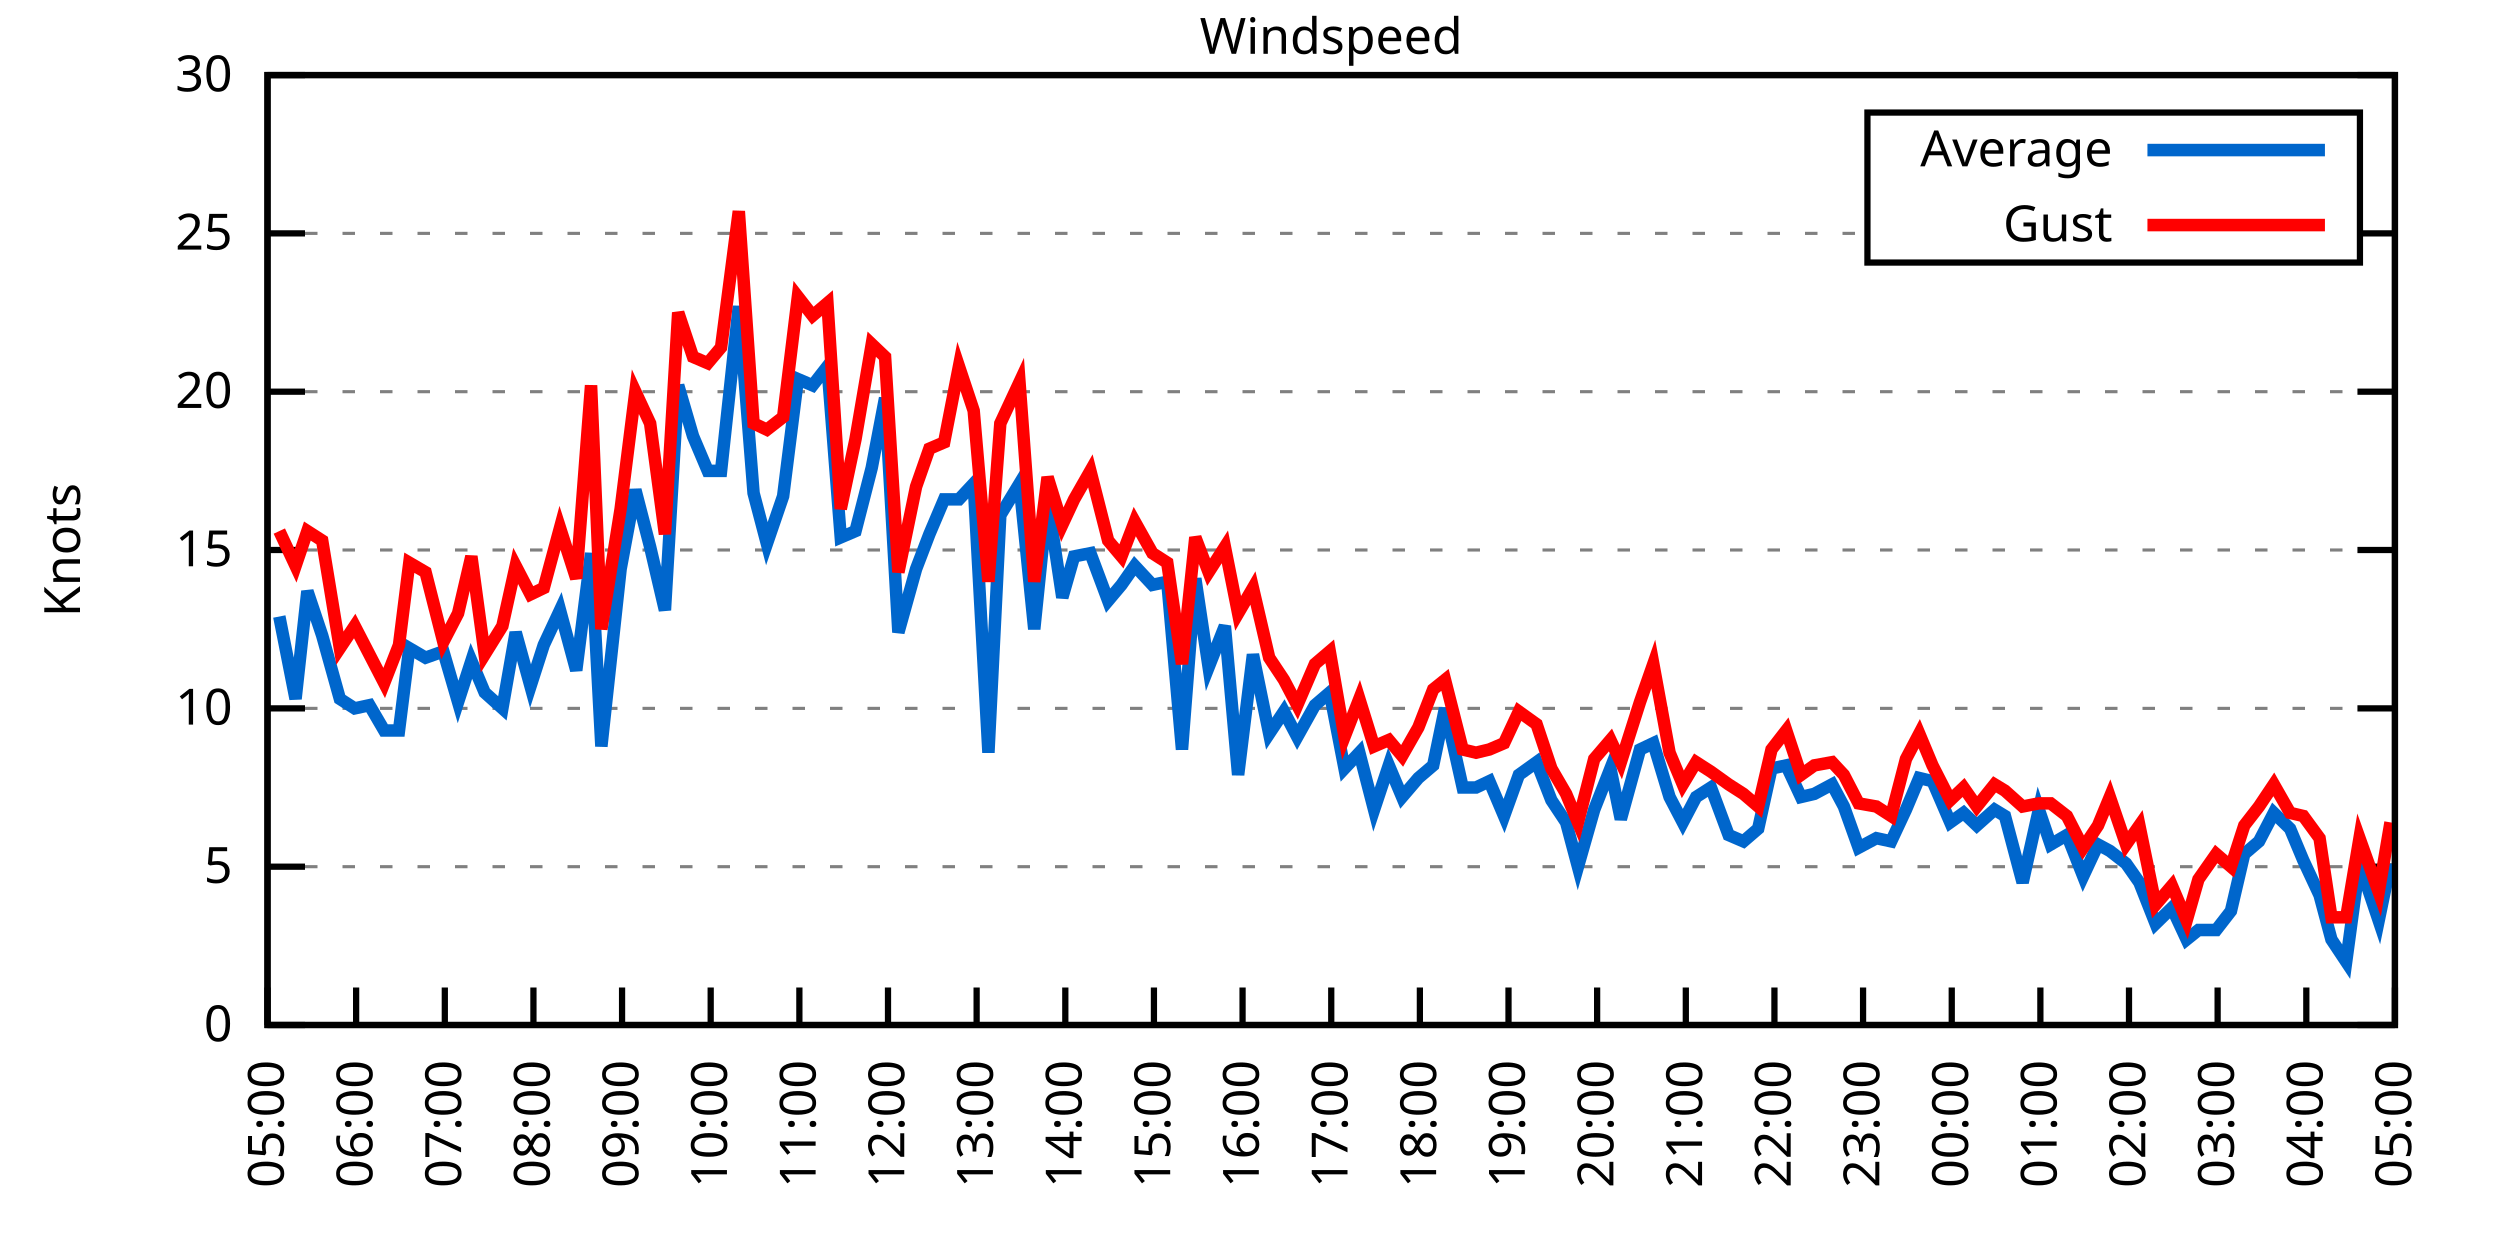
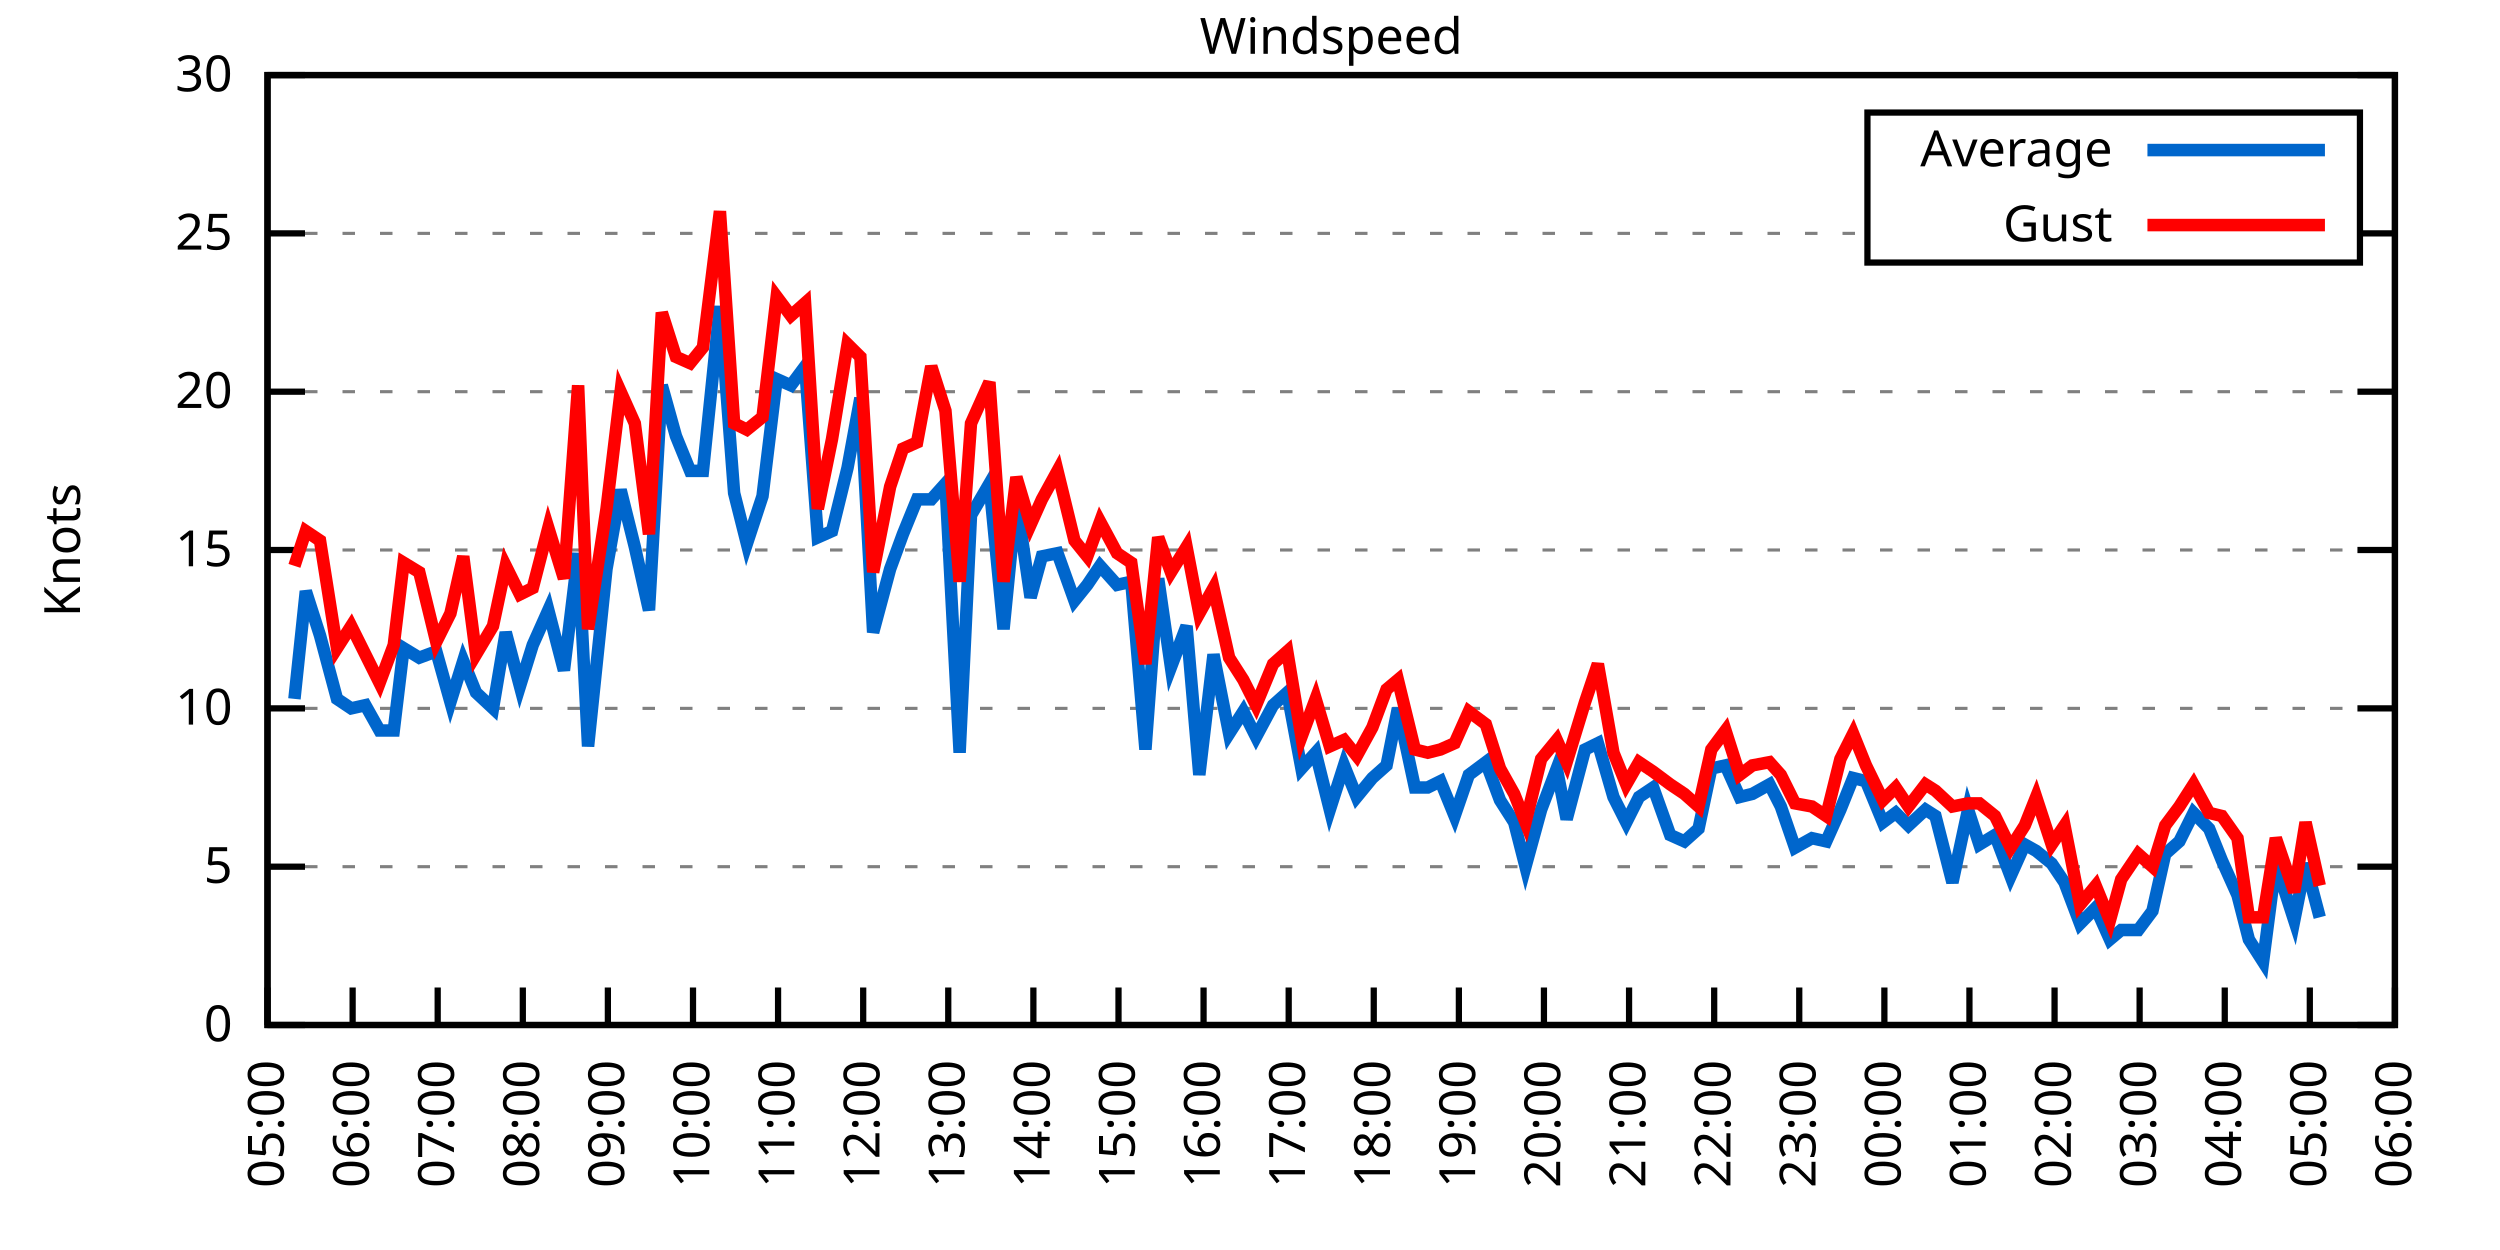
<svg xmlns="http://www.w3.org/2000/svg" xmlns:xlink="http://www.w3.org/1999/xlink" width="400" height="200" viewBox="0 0 400 200">
  <g id="gnuplot_canvas">
    <rect x="0" y="0" width="400" height="200" fill="none" />
    <defs>
      <circle id="gpDot" r="0.5" stroke-width="0.5" stroke="currentColor" />
      <path id="gpPt0" stroke-width="0.333" stroke="currentColor" d="M-1,0 h2 M0,-1 v2" />
      <path id="gpPt1" stroke-width="0.333" stroke="currentColor" d="M-1,-1 L1,1 M1,-1 L-1,1" />
      <path id="gpPt2" stroke-width="0.333" stroke="currentColor" d="M-1,0 L1,0 M0,-1 L0,1 M-1,-1 L1,1 M-1,1 L1,-1" />
      <rect id="gpPt3" stroke-width="0.333" stroke="currentColor" x="-1" y="-1" width="2" height="2" />
      <rect id="gpPt4" stroke-width="0.333" stroke="currentColor" fill="currentColor" x="-1" y="-1" width="2" height="2" />
      <circle id="gpPt5" stroke-width="0.333" stroke="currentColor" cx="0" cy="0" r="1" />
      <use xlink:href="#gpPt5" id="gpPt6" fill="currentColor" stroke="none" />
      <path id="gpPt7" stroke-width="0.333" stroke="currentColor" d="M0,-1.33 L-1.33,0.67 L1.33,0.67 z" />
      <use xlink:href="#gpPt7" id="gpPt8" fill="currentColor" stroke="none" />
      <use xlink:href="#gpPt7" id="gpPt9" stroke="currentColor" transform="rotate(180)" />
      <use xlink:href="#gpPt9" id="gpPt10" fill="currentColor" stroke="none" />
      <use xlink:href="#gpPt3" id="gpPt11" stroke="currentColor" transform="rotate(45)" />
      <use xlink:href="#gpPt11" id="gpPt12" fill="currentColor" stroke="none" />
      <path id="gpPt13" stroke-width="0.333" stroke="currentColor" d="M0,1.330 L1.265,0.411 L0.782,-1.067 L-0.782,-1.076 L-1.265,0.411 z" />
      <use xlink:href="#gpPt13" id="gpPt14" fill="currentColor" stroke="none" />
      <filter id="textbox" filterUnits="objectBoundingBox" x="0" y="0" height="1" width="1">
        <feFlood flood-color="white" flood-opacity="1" result="bgnd" />
        <feComposite in="SourceGraphic" in2="bgnd" operator="atop" />
      </filter>
      <filter id="greybox" filterUnits="objectBoundingBox" x="0" y="0" height="1" width="1">
        <feFlood flood-color="lightgrey" flood-opacity="1" result="grey" />
        <feComposite in="SourceGraphic" in2="grey" operator="atop" />
      </filter>
    </defs>
    <g fill="none" color="white" stroke="currentColor" stroke-width="1.00" stroke-linecap="butt" stroke-linejoin="miter">
</g>
    <g fill="none" color="black" stroke="currentColor" stroke-width="1.00" stroke-linecap="butt" stroke-linejoin="miter">
      <g stroke="none" shape-rendering="crispEdges">
        <polygon fill="rgb(255, 255, 255)" points="42.80,164.00 383.18,164.00 383.18,12.02 42.80,12.02 " />
      </g>
    </g>
    <g fill="none" color="black" stroke="currentColor" stroke-width="1.00" stroke-linecap="butt" stroke-linejoin="miter">
</g>
    <g fill="none" color="black" stroke="black" stroke-width="0.50" stroke-linecap="butt" stroke-linejoin="miter">
</g>
    <g fill="none" color="gray" stroke="currentColor" stroke-width="0.50" stroke-linecap="butt" stroke-linejoin="miter">
      <path stroke="gray" stroke-dasharray="2,4" class="gridline" d="M42.80,164.00 L383.19,164.00  " />
    </g>
    <g fill="none" color="gray" stroke="gray" stroke-width="1.00" stroke-linecap="butt" stroke-linejoin="miter">
</g>
    <g fill="none" color="black" stroke="currentColor" stroke-width="1.00" stroke-linecap="butt" stroke-linejoin="miter">
      <path stroke="black" d="M42.80,164.00 L48.80,164.00 M383.19,164.00 L377.19,164.00  " />
      <g transform="translate(37.20,166.60)" stroke="none" fill="black" font-family="Sans" font-size="8.00" text-anchor="end">
        <text>
          <tspan font-family="Sans"> 0</tspan>
        </text>
      </g>
    </g>
    <g fill="none" color="black" stroke="currentColor" stroke-width="1.00" stroke-linecap="butt" stroke-linejoin="miter">
</g>
    <g fill="none" color="black" stroke="black" stroke-width="0.50" stroke-linecap="butt" stroke-linejoin="miter">
</g>
    <g fill="none" color="gray" stroke="currentColor" stroke-width="0.50" stroke-linecap="butt" stroke-linejoin="miter">
      <path stroke="gray" stroke-dasharray="2,4" class="gridline" d="M42.80,138.67 L383.19,138.67  " />
    </g>
    <g fill="none" color="gray" stroke="gray" stroke-width="1.00" stroke-linecap="butt" stroke-linejoin="miter">
</g>
    <g fill="none" color="black" stroke="currentColor" stroke-width="1.00" stroke-linecap="butt" stroke-linejoin="miter">
      <path stroke="black" d="M42.80,138.67 L48.80,138.67 M383.19,138.67 L377.19,138.67  " />
      <g transform="translate(37.20,141.27)" stroke="none" fill="black" font-family="Sans" font-size="8.00" text-anchor="end">
        <text>
          <tspan font-family="Sans"> 5</tspan>
        </text>
      </g>
    </g>
    <g fill="none" color="black" stroke="currentColor" stroke-width="1.00" stroke-linecap="butt" stroke-linejoin="miter">
</g>
    <g fill="none" color="black" stroke="black" stroke-width="0.50" stroke-linecap="butt" stroke-linejoin="miter">
</g>
    <g fill="none" color="gray" stroke="currentColor" stroke-width="0.50" stroke-linecap="butt" stroke-linejoin="miter">
      <path stroke="gray" stroke-dasharray="2,4" class="gridline" d="M42.80,113.34 L383.19,113.34  " />
    </g>
    <g fill="none" color="gray" stroke="gray" stroke-width="1.00" stroke-linecap="butt" stroke-linejoin="miter">
</g>
    <g fill="none" color="black" stroke="currentColor" stroke-width="1.00" stroke-linecap="butt" stroke-linejoin="miter">
      <path stroke="black" d="M42.80,113.34 L48.80,113.34 M383.19,113.34 L377.19,113.34  " />
      <g transform="translate(37.20,115.94)" stroke="none" fill="black" font-family="Sans" font-size="8.00" text-anchor="end">
        <text>
          <tspan font-family="Sans"> 10</tspan>
        </text>
      </g>
    </g>
    <g fill="none" color="black" stroke="currentColor" stroke-width="1.00" stroke-linecap="butt" stroke-linejoin="miter">
</g>
    <g fill="none" color="black" stroke="black" stroke-width="0.50" stroke-linecap="butt" stroke-linejoin="miter">
</g>
    <g fill="none" color="gray" stroke="currentColor" stroke-width="0.50" stroke-linecap="butt" stroke-linejoin="miter">
      <path stroke="gray" stroke-dasharray="2,4" class="gridline" d="M42.80,88.00 L383.19,88.00  " />
    </g>
    <g fill="none" color="gray" stroke="gray" stroke-width="1.00" stroke-linecap="butt" stroke-linejoin="miter">
</g>
    <g fill="none" color="black" stroke="currentColor" stroke-width="1.00" stroke-linecap="butt" stroke-linejoin="miter">
      <path stroke="black" d="M42.80,88.00 L48.80,88.00 M383.19,88.00 L377.19,88.00  " />
      <g transform="translate(37.20,90.60)" stroke="none" fill="black" font-family="Sans" font-size="8.00" text-anchor="end">
        <text>
          <tspan font-family="Sans"> 15</tspan>
        </text>
      </g>
    </g>
    <g fill="none" color="black" stroke="currentColor" stroke-width="1.00" stroke-linecap="butt" stroke-linejoin="miter">
</g>
    <g fill="none" color="black" stroke="black" stroke-width="0.50" stroke-linecap="butt" stroke-linejoin="miter">
</g>
    <g fill="none" color="gray" stroke="currentColor" stroke-width="0.50" stroke-linecap="butt" stroke-linejoin="miter">
      <path stroke="gray" stroke-dasharray="2,4" class="gridline" d="M42.80,62.67 L383.19,62.67  " />
    </g>
    <g fill="none" color="gray" stroke="gray" stroke-width="1.00" stroke-linecap="butt" stroke-linejoin="miter">
</g>
    <g fill="none" color="black" stroke="currentColor" stroke-width="1.00" stroke-linecap="butt" stroke-linejoin="miter">
      <path stroke="black" d="M42.80,62.67 L48.80,62.67 M383.19,62.67 L377.19,62.67  " />
      <g transform="translate(37.20,65.27)" stroke="none" fill="black" font-family="Sans" font-size="8.00" text-anchor="end">
        <text>
          <tspan font-family="Sans"> 20</tspan>
        </text>
      </g>
    </g>
    <g fill="none" color="black" stroke="currentColor" stroke-width="1.00" stroke-linecap="butt" stroke-linejoin="miter">
</g>
    <g fill="none" color="black" stroke="black" stroke-width="0.50" stroke-linecap="butt" stroke-linejoin="miter">
</g>
    <g fill="none" color="gray" stroke="currentColor" stroke-width="0.50" stroke-linecap="butt" stroke-linejoin="miter">
      <path stroke="gray" stroke-dasharray="2,4" class="gridline" d="M42.80,37.34 L298.79,37.34 M377.59,37.34 L383.19,37.34  " />
    </g>
    <g fill="none" color="gray" stroke="gray" stroke-width="1.00" stroke-linecap="butt" stroke-linejoin="miter">
</g>
    <g fill="none" color="black" stroke="currentColor" stroke-width="1.00" stroke-linecap="butt" stroke-linejoin="miter">
      <path stroke="black" d="M42.80,37.34 L48.80,37.34 M383.19,37.34 L377.19,37.34  " />
      <g transform="translate(37.20,39.94)" stroke="none" fill="black" font-family="Sans" font-size="8.00" text-anchor="end">
        <text>
          <tspan font-family="Sans"> 25</tspan>
        </text>
      </g>
    </g>
    <g fill="none" color="black" stroke="currentColor" stroke-width="1.00" stroke-linecap="butt" stroke-linejoin="miter">
</g>
    <g fill="none" color="black" stroke="black" stroke-width="0.50" stroke-linecap="butt" stroke-linejoin="miter">
</g>
    <g fill="none" color="gray" stroke="currentColor" stroke-width="0.50" stroke-linecap="butt" stroke-linejoin="miter">
      <path stroke="gray" stroke-dasharray="2,4" class="gridline" d="M42.80,12.01 L383.19,12.01  " />
    </g>
    <g fill="none" color="gray" stroke="gray" stroke-width="1.00" stroke-linecap="butt" stroke-linejoin="miter">
</g>
    <g fill="none" color="black" stroke="currentColor" stroke-width="1.00" stroke-linecap="butt" stroke-linejoin="miter">
      <path stroke="black" d="M42.80,12.01 L48.80,12.01 M383.19,12.01 L377.19,12.01  " />
      <g transform="translate(37.20,14.61)" stroke="none" fill="black" font-family="Sans" font-size="8.00" text-anchor="end">
        <text>
          <tspan font-family="Sans"> 30</tspan>
        </text>
      </g>
    </g>
    <g fill="none" color="black" stroke="currentColor" stroke-width="1.00" stroke-linecap="butt" stroke-linejoin="miter">
      <path stroke="black" d="M42.80,164.00 L42.80,158.00  " />
      <g transform="translate(45.40,169.60) rotate(270.00)" stroke="none" fill="black" font-family="Sans" font-size="8.00" text-anchor="end">
        <text>
          <tspan font-family="Sans">05:00</tspan>
        </text>
      </g>
    </g>
    <g fill="none" color="black" stroke="currentColor" stroke-width="1.00" stroke-linecap="butt" stroke-linejoin="miter">
-       <path stroke="black" d="M56.98,164.00 L56.98,158.00  " />
-       <g transform="translate(59.58,169.60) rotate(270.00)" stroke="none" fill="black" font-family="Sans" font-size="8.00" text-anchor="end">
+       <path stroke="black" d="M56.42,164.00 L56.42,158.00  " />
+       <g transform="translate(59.02,169.60) rotate(270.00)" stroke="none" fill="black" font-family="Sans" font-size="8.00" text-anchor="end">
        <text>
          <tspan font-family="Sans">06:00</tspan>
        </text>
      </g>
    </g>
    <g fill="none" color="black" stroke="currentColor" stroke-width="1.00" stroke-linecap="butt" stroke-linejoin="miter">
-       <path stroke="black" d="M71.17,164.00 L71.17,158.00  " />
-       <g transform="translate(73.77,169.60) rotate(270.00)" stroke="none" fill="black" font-family="Sans" font-size="8.00" text-anchor="end">
+       <path stroke="black" d="M70.03,164.00 L70.03,158.00  " />
+       <g transform="translate(72.63,169.60) rotate(270.00)" stroke="none" fill="black" font-family="Sans" font-size="8.00" text-anchor="end">
        <text>
          <tspan font-family="Sans">07:00</tspan>
        </text>
      </g>
    </g>
    <g fill="none" color="black" stroke="currentColor" stroke-width="1.00" stroke-linecap="butt" stroke-linejoin="miter">
-       <path stroke="black" d="M85.35,164.00 L85.35,158.00  " />
-       <g transform="translate(87.95,169.60) rotate(270.00)" stroke="none" fill="black" font-family="Sans" font-size="8.00" text-anchor="end">
+       <path stroke="black" d="M83.65,164.00 L83.65,158.00  " />
+       <g transform="translate(86.25,169.60) rotate(270.00)" stroke="none" fill="black" font-family="Sans" font-size="8.00" text-anchor="end">
        <text>
          <tspan font-family="Sans">08:00</tspan>
        </text>
      </g>
    </g>
    <g fill="none" color="black" stroke="currentColor" stroke-width="1.00" stroke-linecap="butt" stroke-linejoin="miter">
-       <path stroke="black" d="M99.53,164.00 L99.53,158.00  " />
-       <g transform="translate(102.13,169.60) rotate(270.00)" stroke="none" fill="black" font-family="Sans" font-size="8.00" text-anchor="end">
+       <path stroke="black" d="M97.26,164.00 L97.26,158.00  " />
+       <g transform="translate(99.86,169.60) rotate(270.00)" stroke="none" fill="black" font-family="Sans" font-size="8.00" text-anchor="end">
        <text>
          <tspan font-family="Sans">09:00</tspan>
        </text>
      </g>
    </g>
    <g fill="none" color="black" stroke="currentColor" stroke-width="1.00" stroke-linecap="butt" stroke-linejoin="miter">
-       <path stroke="black" d="M113.71,164.00 L113.71,158.00  " />
-       <g transform="translate(116.31,169.60) rotate(270.00)" stroke="none" fill="black" font-family="Sans" font-size="8.00" text-anchor="end">
+       <path stroke="black" d="M110.88,164.00 L110.88,158.00  " />
+       <g transform="translate(113.48,169.60) rotate(270.00)" stroke="none" fill="black" font-family="Sans" font-size="8.00" text-anchor="end">
        <text>
          <tspan font-family="Sans">10:00</tspan>
        </text>
      </g>
    </g>
    <g fill="none" color="black" stroke="currentColor" stroke-width="1.00" stroke-linecap="butt" stroke-linejoin="miter">
-       <path stroke="black" d="M127.90,164.00 L127.90,158.00  " />
-       <g transform="translate(130.50,169.60) rotate(270.00)" stroke="none" fill="black" font-family="Sans" font-size="8.00" text-anchor="end">
+       <path stroke="black" d="M124.49,164.00 L124.49,158.00  " />
+       <g transform="translate(127.09,169.60) rotate(270.00)" stroke="none" fill="black" font-family="Sans" font-size="8.00" text-anchor="end">
        <text>
          <tspan font-family="Sans">11:00</tspan>
        </text>
      </g>
    </g>
    <g fill="none" color="black" stroke="currentColor" stroke-width="1.00" stroke-linecap="butt" stroke-linejoin="miter">
-       <path stroke="black" d="M142.08,164.00 L142.08,158.00  " />
-       <g transform="translate(144.68,169.60) rotate(270.00)" stroke="none" fill="black" font-family="Sans" font-size="8.00" text-anchor="end">
+       <path stroke="black" d="M138.11,164.00 L138.11,158.00  " />
+       <g transform="translate(140.71,169.60) rotate(270.00)" stroke="none" fill="black" font-family="Sans" font-size="8.00" text-anchor="end">
        <text>
          <tspan font-family="Sans">12:00</tspan>
        </text>
      </g>
    </g>
    <g fill="none" color="black" stroke="currentColor" stroke-width="1.00" stroke-linecap="butt" stroke-linejoin="miter">
-       <path stroke="black" d="M156.26,164.00 L156.26,158.00  " />
-       <g transform="translate(158.86,169.60) rotate(270.00)" stroke="none" fill="black" font-family="Sans" font-size="8.00" text-anchor="end">
+       <path stroke="black" d="M151.72,164.00 L151.72,158.00  " />
+       <g transform="translate(154.32,169.60) rotate(270.00)" stroke="none" fill="black" font-family="Sans" font-size="8.00" text-anchor="end">
        <text>
          <tspan font-family="Sans">13:00</tspan>
        </text>
      </g>
    </g>
    <g fill="none" color="black" stroke="currentColor" stroke-width="1.00" stroke-linecap="butt" stroke-linejoin="miter">
-       <path stroke="black" d="M170.45,164.00 L170.45,158.00  " />
-       <g transform="translate(173.05,169.60) rotate(270.00)" stroke="none" fill="black" font-family="Sans" font-size="8.00" text-anchor="end">
+       <path stroke="black" d="M165.34,164.00 L165.34,158.00  " />
+       <g transform="translate(167.94,169.60) rotate(270.00)" stroke="none" fill="black" font-family="Sans" font-size="8.00" text-anchor="end">
        <text>
          <tspan font-family="Sans">14:00</tspan>
        </text>
      </g>
    </g>
    <g fill="none" color="black" stroke="currentColor" stroke-width="1.00" stroke-linecap="butt" stroke-linejoin="miter">
-       <path stroke="black" d="M184.63,164.00 L184.63,158.00  " />
-       <g transform="translate(187.23,169.60) rotate(270.00)" stroke="none" fill="black" font-family="Sans" font-size="8.00" text-anchor="end">
+       <path stroke="black" d="M178.96,164.00 L178.96,158.00  " />
+       <g transform="translate(181.56,169.60) rotate(270.00)" stroke="none" fill="black" font-family="Sans" font-size="8.00" text-anchor="end">
        <text>
          <tspan font-family="Sans">15:00</tspan>
        </text>
      </g>
    </g>
    <g fill="none" color="black" stroke="currentColor" stroke-width="1.00" stroke-linecap="butt" stroke-linejoin="miter">
-       <path stroke="black" d="M198.81,164.00 L198.81,158.00  " />
-       <g transform="translate(201.41,169.60) rotate(270.00)" stroke="none" fill="black" font-family="Sans" font-size="8.00" text-anchor="end">
+       <path stroke="black" d="M192.57,164.00 L192.57,158.00  " />
+       <g transform="translate(195.17,169.60) rotate(270.00)" stroke="none" fill="black" font-family="Sans" font-size="8.00" text-anchor="end">
        <text>
          <tspan font-family="Sans">16:00</tspan>
        </text>
      </g>
    </g>
    <g fill="none" color="black" stroke="currentColor" stroke-width="1.00" stroke-linecap="butt" stroke-linejoin="miter">
-       <path stroke="black" d="M213.00,164.00 L213.00,158.00  " />
-       <g transform="translate(215.60,169.60) rotate(270.00)" stroke="none" fill="black" font-family="Sans" font-size="8.00" text-anchor="end">
+       <path stroke="black" d="M206.19,164.00 L206.19,158.00  " />
+       <g transform="translate(208.79,169.60) rotate(270.00)" stroke="none" fill="black" font-family="Sans" font-size="8.00" text-anchor="end">
        <text>
          <tspan font-family="Sans">17:00</tspan>
        </text>
      </g>
    </g>
    <g fill="none" color="black" stroke="currentColor" stroke-width="1.00" stroke-linecap="butt" stroke-linejoin="miter">
-       <path stroke="black" d="M227.18,164.00 L227.18,158.00  " />
-       <g transform="translate(229.78,169.60) rotate(270.00)" stroke="none" fill="black" font-family="Sans" font-size="8.00" text-anchor="end">
+       <path stroke="black" d="M219.80,164.00 L219.80,158.00  " />
+       <g transform="translate(222.40,169.60) rotate(270.00)" stroke="none" fill="black" font-family="Sans" font-size="8.00" text-anchor="end">
        <text>
          <tspan font-family="Sans">18:00</tspan>
        </text>
      </g>
    </g>
    <g fill="none" color="black" stroke="currentColor" stroke-width="1.00" stroke-linecap="butt" stroke-linejoin="miter">
-       <path stroke="black" d="M241.36,164.00 L241.36,158.00  " />
-       <g transform="translate(243.96,169.60) rotate(270.00)" stroke="none" fill="black" font-family="Sans" font-size="8.00" text-anchor="end">
+       <path stroke="black" d="M233.42,164.00 L233.42,158.00  " />
+       <g transform="translate(236.02,169.60) rotate(270.00)" stroke="none" fill="black" font-family="Sans" font-size="8.00" text-anchor="end">
        <text>
          <tspan font-family="Sans">19:00</tspan>
        </text>
      </g>
    </g>
    <g fill="none" color="black" stroke="currentColor" stroke-width="1.00" stroke-linecap="butt" stroke-linejoin="miter">
-       <path stroke="black" d="M255.54,164.00 L255.54,158.00  " />
-       <g transform="translate(258.14,169.60) rotate(270.00)" stroke="none" fill="black" font-family="Sans" font-size="8.00" text-anchor="end">
+       <path stroke="black" d="M247.03,164.00 L247.03,158.00  " />
+       <g transform="translate(249.63,169.60) rotate(270.00)" stroke="none" fill="black" font-family="Sans" font-size="8.00" text-anchor="end">
        <text>
          <tspan font-family="Sans">20:00</tspan>
        </text>
      </g>
    </g>
    <g fill="none" color="black" stroke="currentColor" stroke-width="1.00" stroke-linecap="butt" stroke-linejoin="miter">
-       <path stroke="black" d="M269.73,164.00 L269.73,158.00  " />
-       <g transform="translate(272.33,169.60) rotate(270.00)" stroke="none" fill="black" font-family="Sans" font-size="8.00" text-anchor="end">
+       <path stroke="black" d="M260.65,164.00 L260.65,158.00  " />
+       <g transform="translate(263.25,169.60) rotate(270.00)" stroke="none" fill="black" font-family="Sans" font-size="8.00" text-anchor="end">
        <text>
          <tspan font-family="Sans">21:00</tspan>
        </text>
      </g>
    </g>
    <g fill="none" color="black" stroke="currentColor" stroke-width="1.00" stroke-linecap="butt" stroke-linejoin="miter">
-       <path stroke="black" d="M283.91,164.00 L283.91,158.00  " />
-       <g transform="translate(286.51,169.60) rotate(270.00)" stroke="none" fill="black" font-family="Sans" font-size="8.00" text-anchor="end">
+       <path stroke="black" d="M274.27,164.00 L274.27,158.00  " />
+       <g transform="translate(276.87,169.60) rotate(270.00)" stroke="none" fill="black" font-family="Sans" font-size="8.00" text-anchor="end">
        <text>
          <tspan font-family="Sans">22:00</tspan>
        </text>
      </g>
    </g>
    <g fill="none" color="black" stroke="currentColor" stroke-width="1.00" stroke-linecap="butt" stroke-linejoin="miter">
-       <path stroke="black" d="M298.09,164.00 L298.09,158.00  " />
-       <g transform="translate(300.69,169.60) rotate(270.00)" stroke="none" fill="black" font-family="Sans" font-size="8.00" text-anchor="end">
+       <path stroke="black" d="M287.88,164.00 L287.88,158.00  " />
+       <g transform="translate(290.48,169.60) rotate(270.00)" stroke="none" fill="black" font-family="Sans" font-size="8.00" text-anchor="end">
        <text>
          <tspan font-family="Sans">23:00</tspan>
        </text>
      </g>
    </g>
    <g fill="none" color="black" stroke="currentColor" stroke-width="1.00" stroke-linecap="butt" stroke-linejoin="miter">
-       <path stroke="black" d="M312.28,164.00 L312.28,158.00  " />
-       <g transform="translate(314.88,169.60) rotate(270.00)" stroke="none" fill="black" font-family="Sans" font-size="8.00" text-anchor="end">
+       <path stroke="black" d="M301.50,164.00 L301.50,158.00  " />
+       <g transform="translate(304.10,169.60) rotate(270.00)" stroke="none" fill="black" font-family="Sans" font-size="8.00" text-anchor="end">
        <text>
          <tspan font-family="Sans">00:00</tspan>
        </text>
      </g>
    </g>
    <g fill="none" color="black" stroke="currentColor" stroke-width="1.00" stroke-linecap="butt" stroke-linejoin="miter">
-       <path stroke="black" d="M326.46,164.00 L326.46,158.00  " />
-       <g transform="translate(329.06,169.60) rotate(270.00)" stroke="none" fill="black" font-family="Sans" font-size="8.00" text-anchor="end">
+       <path stroke="black" d="M315.11,164.00 L315.11,158.00  " />
+       <g transform="translate(317.71,169.60) rotate(270.00)" stroke="none" fill="black" font-family="Sans" font-size="8.00" text-anchor="end">
        <text>
          <tspan font-family="Sans">01:00</tspan>
        </text>
      </g>
    </g>
    <g fill="none" color="black" stroke="currentColor" stroke-width="1.00" stroke-linecap="butt" stroke-linejoin="miter">
-       <path stroke="black" d="M340.64,164.00 L340.64,158.00  " />
-       <g transform="translate(343.24,169.60) rotate(270.00)" stroke="none" fill="black" font-family="Sans" font-size="8.00" text-anchor="end">
+       <path stroke="black" d="M328.73,164.00 L328.73,158.00  " />
+       <g transform="translate(331.33,169.60) rotate(270.00)" stroke="none" fill="black" font-family="Sans" font-size="8.00" text-anchor="end">
        <text>
          <tspan font-family="Sans">02:00</tspan>
        </text>
      </g>
    </g>
    <g fill="none" color="black" stroke="currentColor" stroke-width="1.00" stroke-linecap="butt" stroke-linejoin="miter">
-       <path stroke="black" d="M354.82,164.00 L354.82,158.00  " />
-       <g transform="translate(357.42,169.60) rotate(270.00)" stroke="none" fill="black" font-family="Sans" font-size="8.00" text-anchor="end">
+       <path stroke="black" d="M342.34,164.00 L342.34,158.00  " />
+       <g transform="translate(344.94,169.60) rotate(270.00)" stroke="none" fill="black" font-family="Sans" font-size="8.00" text-anchor="end">
        <text>
          <tspan font-family="Sans">03:00</tspan>
        </text>
      </g>
    </g>
    <g fill="none" color="black" stroke="currentColor" stroke-width="1.00" stroke-linecap="butt" stroke-linejoin="miter">
-       <path stroke="black" d="M369.01,164.00 L369.01,158.00  " />
-       <g transform="translate(371.61,169.60) rotate(270.00)" stroke="none" fill="black" font-family="Sans" font-size="8.00" text-anchor="end">
+       <path stroke="black" d="M355.96,164.00 L355.96,158.00  " />
+       <g transform="translate(358.56,169.60) rotate(270.00)" stroke="none" fill="black" font-family="Sans" font-size="8.00" text-anchor="end">
        <text>
          <tspan font-family="Sans">04:00</tspan>
+         </text>
+       </g>
+     </g>
+     <g fill="none" color="black" stroke="currentColor" stroke-width="1.00" stroke-linecap="butt" stroke-linejoin="miter">
+       <path stroke="black" d="M369.57,164.00 L369.57,158.00  " />
+       <g transform="translate(372.17,169.60) rotate(270.00)" stroke="none" fill="black" font-family="Sans" font-size="8.00" text-anchor="end">
+         <text>
+           <tspan font-family="Sans">05:00</tspan>
        </text>
      </g>
    </g>
    <g fill="none" color="black" stroke="currentColor" stroke-width="1.00" stroke-linecap="butt" stroke-linejoin="miter">
      <path stroke="black" d="M383.19,164.00 L383.19,158.00  " />
      <g transform="translate(385.79,169.60) rotate(270.00)" stroke="none" fill="black" font-family="Sans" font-size="8.00" text-anchor="end">
        <text>
-           <tspan font-family="Sans">05:00</tspan>
+           <tspan font-family="Sans">06:00</tspan>
        </text>
      </g>
    </g>
    <g fill="none" color="black" stroke="currentColor" stroke-width="1.00" stroke-linecap="butt" stroke-linejoin="miter">
</g>
    <g fill="none" color="black" stroke="currentColor" stroke-width="1.00" stroke-linecap="butt" stroke-linejoin="miter">
      <path stroke="black" d="M42.80,12.01 L42.80,164.00 L383.19,164.00 L383.19,12.01 L42.80,12.01 Z  " />
    </g>
    <g fill="none" color="black" stroke="currentColor" stroke-width="1.00" stroke-linecap="butt" stroke-linejoin="miter">
</g>
    <g fill="none" color="black" stroke="currentColor" stroke-width="1.00" stroke-linecap="butt" stroke-linejoin="miter">
      <path stroke="black" d="M298.79,42.01 L298.79,18.01 L377.59,18.01 L377.59,42.01 L298.79,42.01 Z  " />
    </g>
    <g id="Windspeed_plot_1">
      <g fill="none" color="white" stroke="black" stroke-width="2.00" stroke-linecap="butt" stroke-linejoin="miter">
</g>
      <g fill="none" color="black" stroke="currentColor" stroke-width="2.00" stroke-linecap="butt" stroke-linejoin="miter">
        <g transform="translate(337.99,26.61)" stroke="none" fill="black" font-family="Sans" font-size="8.00" text-anchor="end">
          <text>
            <tspan font-family="Sans">Average</tspan>
          </text>
        </g>
      </g>
      <g fill="none" color="black" stroke="currentColor" stroke-width="2.00" stroke-linecap="butt" stroke-linejoin="miter">
-         <path stroke="rgb(  0, 102, 204)" d="M343.59,24.01 L371.99,24.01 M44.69,98.64 L47.29,111.82 L49.18,94.59 L51.55,101.68 L54.38,111.82 L56.75,113.34   L59.11,112.83 L61.47,116.88 L63.84,116.88 L65.49,103.71 L68.09,105.23 L70.93,104.22 L73.29,112.32 L75.42,105.74   L77.55,110.80 L80.38,113.34 L82.51,101.18 L84.88,109.79 L87.00,103.20 L89.60,97.63 L92.20,107.26 L94.57,88.51   L96.22,119.42 L99.30,91.04 L101.66,78.38 L104.02,87.50 L106.39,97.63 L108.51,61.66 L110.88,69.77 L113.24,75.34   L115.37,75.34 L118.21,48.99 L120.57,78.89 L122.70,86.99 L125.30,79.39 L127.66,60.65 L130.02,61.66 L132.39,58.62   L134.52,85.98 L136.88,84.97 L139.48,74.83 L141.61,63.69 L143.74,101.18 L146.57,91.04 L148.70,85.47 L151.06,79.90   L153.43,79.90 L155.79,77.37 L158.15,120.43 L160.05,82.43 L163.12,77.37 L165.48,100.67 L167.61,79.90 L169.97,95.60   L171.86,89.02 L174.46,88.51 L177.30,96.11 L179.43,93.58 L181.56,90.54 L184.39,93.58 L186.76,93.07 L189.12,119.92   L191.25,92.56 L193.38,106.75 L195.98,100.16 L198.10,123.98 L200.47,104.72 L203.07,117.39 L205.43,113.84 L207.56,117.90   L210.39,112.83 L212.76,110.80 L215.12,122.96 L217.49,120.43 L219.85,129.55 L222.21,122.46 L224.34,127.52 L226.94,124.48   L229.31,122.46 L231.20,113.34 L234.03,126.00 L236.16,126.00 L238.29,124.99 L240.65,130.56 L243.02,123.98 L245.85,121.95   L248.22,128.03 L250.58,131.58 L252.47,138.67 L255.07,129.55 L257.67,122.96 L259.33,131.07 L262.40,119.92 L264.53,118.91   L267.13,127.52 L269.25,131.58 L271.38,127.52 L273.75,126.00 L276.58,133.60 L278.95,134.62 L281.31,132.59 L283.44,122.96   L285.80,122.46 L288.16,127.52 L290.29,127.02 L293.13,125.50 L295.02,129.04 L297.38,135.63 L300.22,134.11 L302.58,134.62   L304.95,129.55 L307.08,124.48 L309.20,124.99 L312.04,131.58 L314.17,130.06 L316.29,132.08 L319.13,129.55 L320.79,130.56   L323.62,141.20 L326.22,129.55 L328.11,135.12 L330.71,133.60 L333.31,140.19 L335.68,135.12 L337.57,136.14 L340.17,138.16   L342.30,141.20 L344.90,147.79 L347.50,145.25 L349.86,150.32 L351.75,148.80 L354.59,148.80 L356.95,145.76 L359.08,136.64   L361.44,134.62 L363.81,130.06 L366.41,132.59 L368.53,137.66 L371.13,143.23 L373.03,150.32 L375.39,153.87 L377.52,138.16   L380.59,147.28 L382.48,138.16  " />
+         <path stroke="rgb(  0, 102, 204)" d="M343.59,24.01 L371.99,24.01 M47.11,111.82 L48.93,94.59 L51.20,101.68 L53.92,111.82 L56.19,113.34 L58.46,112.83   L60.73,116.88 L63.00,116.88 L64.58,103.71 L67.08,105.23 L69.80,104.22 L72.07,112.32 L74.12,105.74 L76.16,110.80   L78.88,113.34 L80.92,101.18 L83.19,109.79 L85.24,103.20 L87.73,97.63 L90.23,107.26 L92.50,88.51 L94.09,119.42   L97.04,91.04 L99.30,78.38 L101.57,87.50 L103.84,97.63 L105.89,61.66 L108.15,69.77 L110.42,75.34 L112.47,75.34   L115.19,48.99 L117.46,78.89 L119.50,86.99 L122.00,79.39 L124.27,60.65 L126.54,61.66 L128.81,58.62 L130.85,85.98   L133.12,84.97 L135.61,74.83 L137.66,63.69 L139.70,101.18 L142.42,91.04 L144.46,85.47 L146.73,79.90 L149.00,79.90   L151.27,77.37 L153.54,120.43 L155.36,82.43 L158.31,77.37 L160.57,100.67 L162.62,79.90 L164.89,95.60 L166.70,89.02   L169.20,88.51 L171.92,96.11 L173.96,93.58 L176.01,90.54 L178.73,93.58 L181.00,93.07 L183.27,119.92 L185.31,92.56   L187.35,106.75 L189.85,100.16 L191.89,123.98 L194.16,104.72 L196.66,117.39 L198.93,113.84 L200.97,117.90 L203.69,112.83   L205.96,110.80 L208.23,122.96 L210.50,120.43 L212.77,129.55 L215.04,122.46 L217.08,127.52 L219.58,124.48 L221.85,122.46   L223.66,113.34 L226.38,126.00 L228.43,126.00 L230.47,124.99 L232.74,130.56 L235.01,123.98 L237.73,121.95 L240.00,128.03   L242.27,131.58 L244.08,138.67 L246.58,129.55 L249.08,122.96 L250.66,131.07 L253.61,119.92 L255.66,118.91 L258.15,127.52   L260.20,131.58 L262.24,127.52 L264.51,126.00 L267.23,133.60 L269.50,134.62 L271.77,132.59 L273.81,122.96 L276.08,122.46   L278.35,127.52 L280.39,127.02 L283.12,125.50 L284.93,129.04 L287.20,135.63 L289.92,134.11 L292.19,134.62 L294.46,129.55   L296.50,124.48 L298.55,124.99 L301.27,131.58 L303.31,130.06 L305.35,132.08 L308.08,129.55 L309.67,130.56 L312.39,141.20   L314.89,129.55 L316.70,135.12 L319.20,133.60 L321.69,140.19 L323.96,135.12 L325.78,136.14 L328.27,138.16 L330.32,141.20   L332.81,147.79 L335.31,145.25 L337.58,150.32 L339.39,148.80 L342.12,148.80 L344.39,145.76 L346.43,136.64 L348.70,134.62   L350.97,130.06 L353.46,132.59 L355.50,137.66 L358.00,143.23 L359.82,150.32 L362.09,153.87 L364.13,138.16 L367.08,147.28   L368.89,138.16 L371.16,146.77  " />
      </g>
    </g>
    <g id="Windspeed_plot_2">
      <g fill="none" color="black" stroke="currentColor" stroke-width="2.00" stroke-linecap="butt" stroke-linejoin="miter">
        <g transform="translate(337.99,38.61)" stroke="none" fill="black" font-family="Sans" font-size="8.00" text-anchor="end">
          <text>
            <tspan font-family="Sans">Gust</tspan>
          </text>
        </g>
      </g>
      <g fill="none" color="black" stroke="currentColor" stroke-width="2.00" stroke-linecap="butt" stroke-linejoin="miter">
-         <path stroke="rgb(255,   0,   0)" d="M343.59,36.01 L371.99,36.01 M44.69,84.97 L47.29,90.54 L49.18,84.97 L51.55,86.49 L54.38,103.71 L56.75,100.16   L59.11,104.72 L61.47,109.28 L63.84,103.20 L65.49,90.03 L68.09,91.55 L70.93,102.70 L73.29,98.14 L75.42,89.02   L77.55,104.72 L80.38,100.16 L82.51,90.54 L84.88,95.10 L87.00,94.08 L89.60,84.46 L92.20,92.56 L94.57,61.66   L96.22,100.67 L99.30,81.42 L101.66,62.67 L104.02,67.74 L106.39,85.47 L108.51,50.01 L110.88,57.10 L113.24,58.11   L115.37,55.58 L118.21,33.80 L120.57,67.74 L122.70,68.75 L125.30,66.73 L127.66,47.47 L130.02,50.51 L132.39,48.49   L134.52,81.42 L136.88,70.27 L139.48,55.07 L141.61,57.10 L143.74,91.55 L146.57,77.87 L148.70,71.79 L151.06,70.78   L153.43,58.62 L155.79,65.71 L158.15,93.07 L160.05,67.74 L163.12,61.15 L165.48,93.07 L167.61,76.35 L169.97,83.95   L171.86,79.90 L174.46,75.34 L177.30,86.49 L179.43,89.02 L181.56,83.45 L184.39,88.51 L186.76,90.03 L189.12,106.24   L191.25,85.98 L193.38,91.55 L195.98,87.50 L198.10,98.14 L200.47,94.08 L203.07,105.23 L205.43,108.78 L207.56,112.83   L210.39,106.24 L212.76,104.22 L215.12,117.90 L217.49,111.82 L219.85,119.42 L222.21,118.40 L224.34,120.94 L226.94,116.38   L229.31,110.30 L231.20,108.78 L234.03,119.92 L236.16,120.43 L238.29,119.92 L240.65,118.91 L243.02,113.84 L245.85,115.87   L248.22,122.96 L250.58,127.02 L252.47,131.58 L255.07,121.44 L257.67,118.40 L259.33,121.95 L262.40,112.32 L264.53,106.24   L267.13,120.43 L269.25,125.50 L271.38,121.95 L273.75,123.47 L276.58,125.50 L278.95,127.02 L281.31,129.04 L283.44,119.92   L285.80,116.88 L288.16,123.98 L290.29,122.46 L293.13,121.95 L295.02,123.98 L297.38,128.54 L300.22,129.04 L302.58,130.56   L304.95,121.44 L307.08,117.39 L309.20,122.46 L312.04,128.03 L314.17,126.00 L316.29,129.04 L319.13,125.50 L320.79,126.51   L323.62,129.04 L326.22,128.54 L328.11,128.54 L330.71,130.56 L333.31,135.63 L335.68,132.08 L337.57,127.52 L340.17,135.12   L342.30,132.08 L344.90,144.75 L347.50,141.71 L349.86,147.28 L351.75,140.69 L354.59,136.64 L356.95,138.67 L359.08,132.08   L361.44,129.04 L363.81,125.50 L366.41,130.06 L368.53,130.56 L371.13,134.11 L373.03,146.77 L375.39,146.77 L377.52,134.11   L380.59,142.72 L382.48,131.58  " />
+         <path stroke="rgb(255,   0,   0)" d="M343.59,36.01 L371.99,36.01 M47.11,90.54 L48.93,84.97 L51.20,86.49 L53.92,103.71 L56.19,100.16 L58.46,104.72   L60.73,109.28 L63.00,103.20 L64.58,90.03 L67.08,91.55 L69.80,102.70 L72.07,98.14 L74.12,89.02 L76.16,104.72   L78.88,100.16 L80.92,90.54 L83.19,95.10 L85.24,94.08 L87.73,84.46 L90.23,92.56 L92.50,61.66 L94.09,100.67   L97.04,81.42 L99.30,62.67 L101.57,67.74 L103.84,85.47 L105.89,50.01 L108.15,57.10 L110.42,58.11 L112.47,55.58   L115.19,33.80 L117.46,67.74 L119.50,68.75 L122.00,66.73 L124.27,47.47 L126.54,50.51 L128.81,48.49 L130.85,81.42   L133.12,70.27 L135.61,55.07 L137.66,57.10 L139.70,91.55 L142.42,77.87 L144.46,71.79 L146.73,70.78 L149.00,58.62   L151.27,65.71 L153.54,93.07 L155.36,67.74 L158.31,61.15 L160.57,93.07 L162.62,76.35 L164.89,83.95 L166.70,79.90   L169.20,75.34 L171.92,86.49 L173.96,89.02 L176.01,83.45 L178.73,88.51 L181.00,90.03 L183.27,106.24 L185.31,85.98   L187.35,91.55 L189.85,87.50 L191.89,98.14 L194.16,94.08 L196.66,105.23 L198.93,108.78 L200.97,112.83 L203.69,106.24   L205.96,104.22 L208.23,117.90 L210.50,111.82 L212.77,119.42 L215.04,118.40 L217.08,120.94 L219.58,116.38 L221.85,110.30   L223.66,108.78 L226.38,119.92 L228.43,120.43 L230.47,119.92 L232.74,118.91 L235.01,113.84 L237.73,115.87 L240.00,122.96   L242.27,127.02 L244.08,131.58 L246.58,121.44 L249.08,118.40 L250.66,121.95 L253.61,112.32 L255.66,106.24 L258.15,120.43   L260.20,125.50 L262.24,121.95 L264.51,123.47 L267.23,125.50 L269.50,127.02 L271.77,129.04 L273.81,119.92 L276.08,116.88   L278.35,123.98 L280.39,122.46 L283.12,121.95 L284.93,123.98 L287.20,128.54 L289.92,129.04 L292.19,130.56 L294.46,121.44   L296.50,117.39 L298.55,122.46 L301.27,128.03 L303.31,126.00 L305.35,129.04 L308.08,125.50 L309.67,126.51 L312.39,129.04   L314.89,128.54 L316.70,128.54 L319.20,130.56 L321.69,135.63 L323.96,132.08 L325.78,127.52 L328.27,135.12 L330.32,132.08   L332.81,144.75 L335.31,141.71 L337.58,147.28 L339.39,140.69 L342.12,136.64 L344.39,138.67 L346.43,132.08 L348.70,129.04   L350.97,125.50 L353.46,130.06 L355.50,130.56 L358.00,134.11 L359.82,146.77 L362.09,146.77 L364.13,134.11 L367.08,142.72   L368.89,131.58 L371.16,141.71  " />
      </g>
    </g>
    <g fill="none" color="black" stroke="currentColor" stroke-width="2.00" stroke-linecap="butt" stroke-linejoin="miter">
</g>
    <g fill="none" color="black" stroke="black" stroke-width="1.00" stroke-linecap="butt" stroke-linejoin="miter">
</g>
    <g fill="none" color="black" stroke="currentColor" stroke-width="1.00" stroke-linecap="butt" stroke-linejoin="miter">
      <path stroke="black" d="M42.80,12.01 L42.80,164.00 L383.19,164.00 L383.19,12.01 L42.80,12.01 Z  " />
      <g transform="translate(12.80,88.01) rotate(270.00)" stroke="none" fill="black" font-family="Sans" font-size="8.00" text-anchor="middle">
        <text>
          <tspan font-family="Sans">Knots</tspan>
        </text>
      </g>
    </g>
    <g fill="none" color="black" stroke="currentColor" stroke-width="1.00" stroke-linecap="butt" stroke-linejoin="miter">
</g>
    <g fill="none" color="black" stroke="currentColor" stroke-width="1.00" stroke-linecap="butt" stroke-linejoin="miter">
      <g transform="translate(212.99,8.61)" stroke="none" fill="black" font-family="Sans" font-size="8.00" text-anchor="middle">
        <text>
          <tspan font-family="Sans">Windspeed</tspan>
        </text>
      </g>
    </g>
    <g fill="none" color="black" stroke="currentColor" stroke-width="1.00" stroke-linecap="butt" stroke-linejoin="miter">
</g>
  </g>
</svg>
